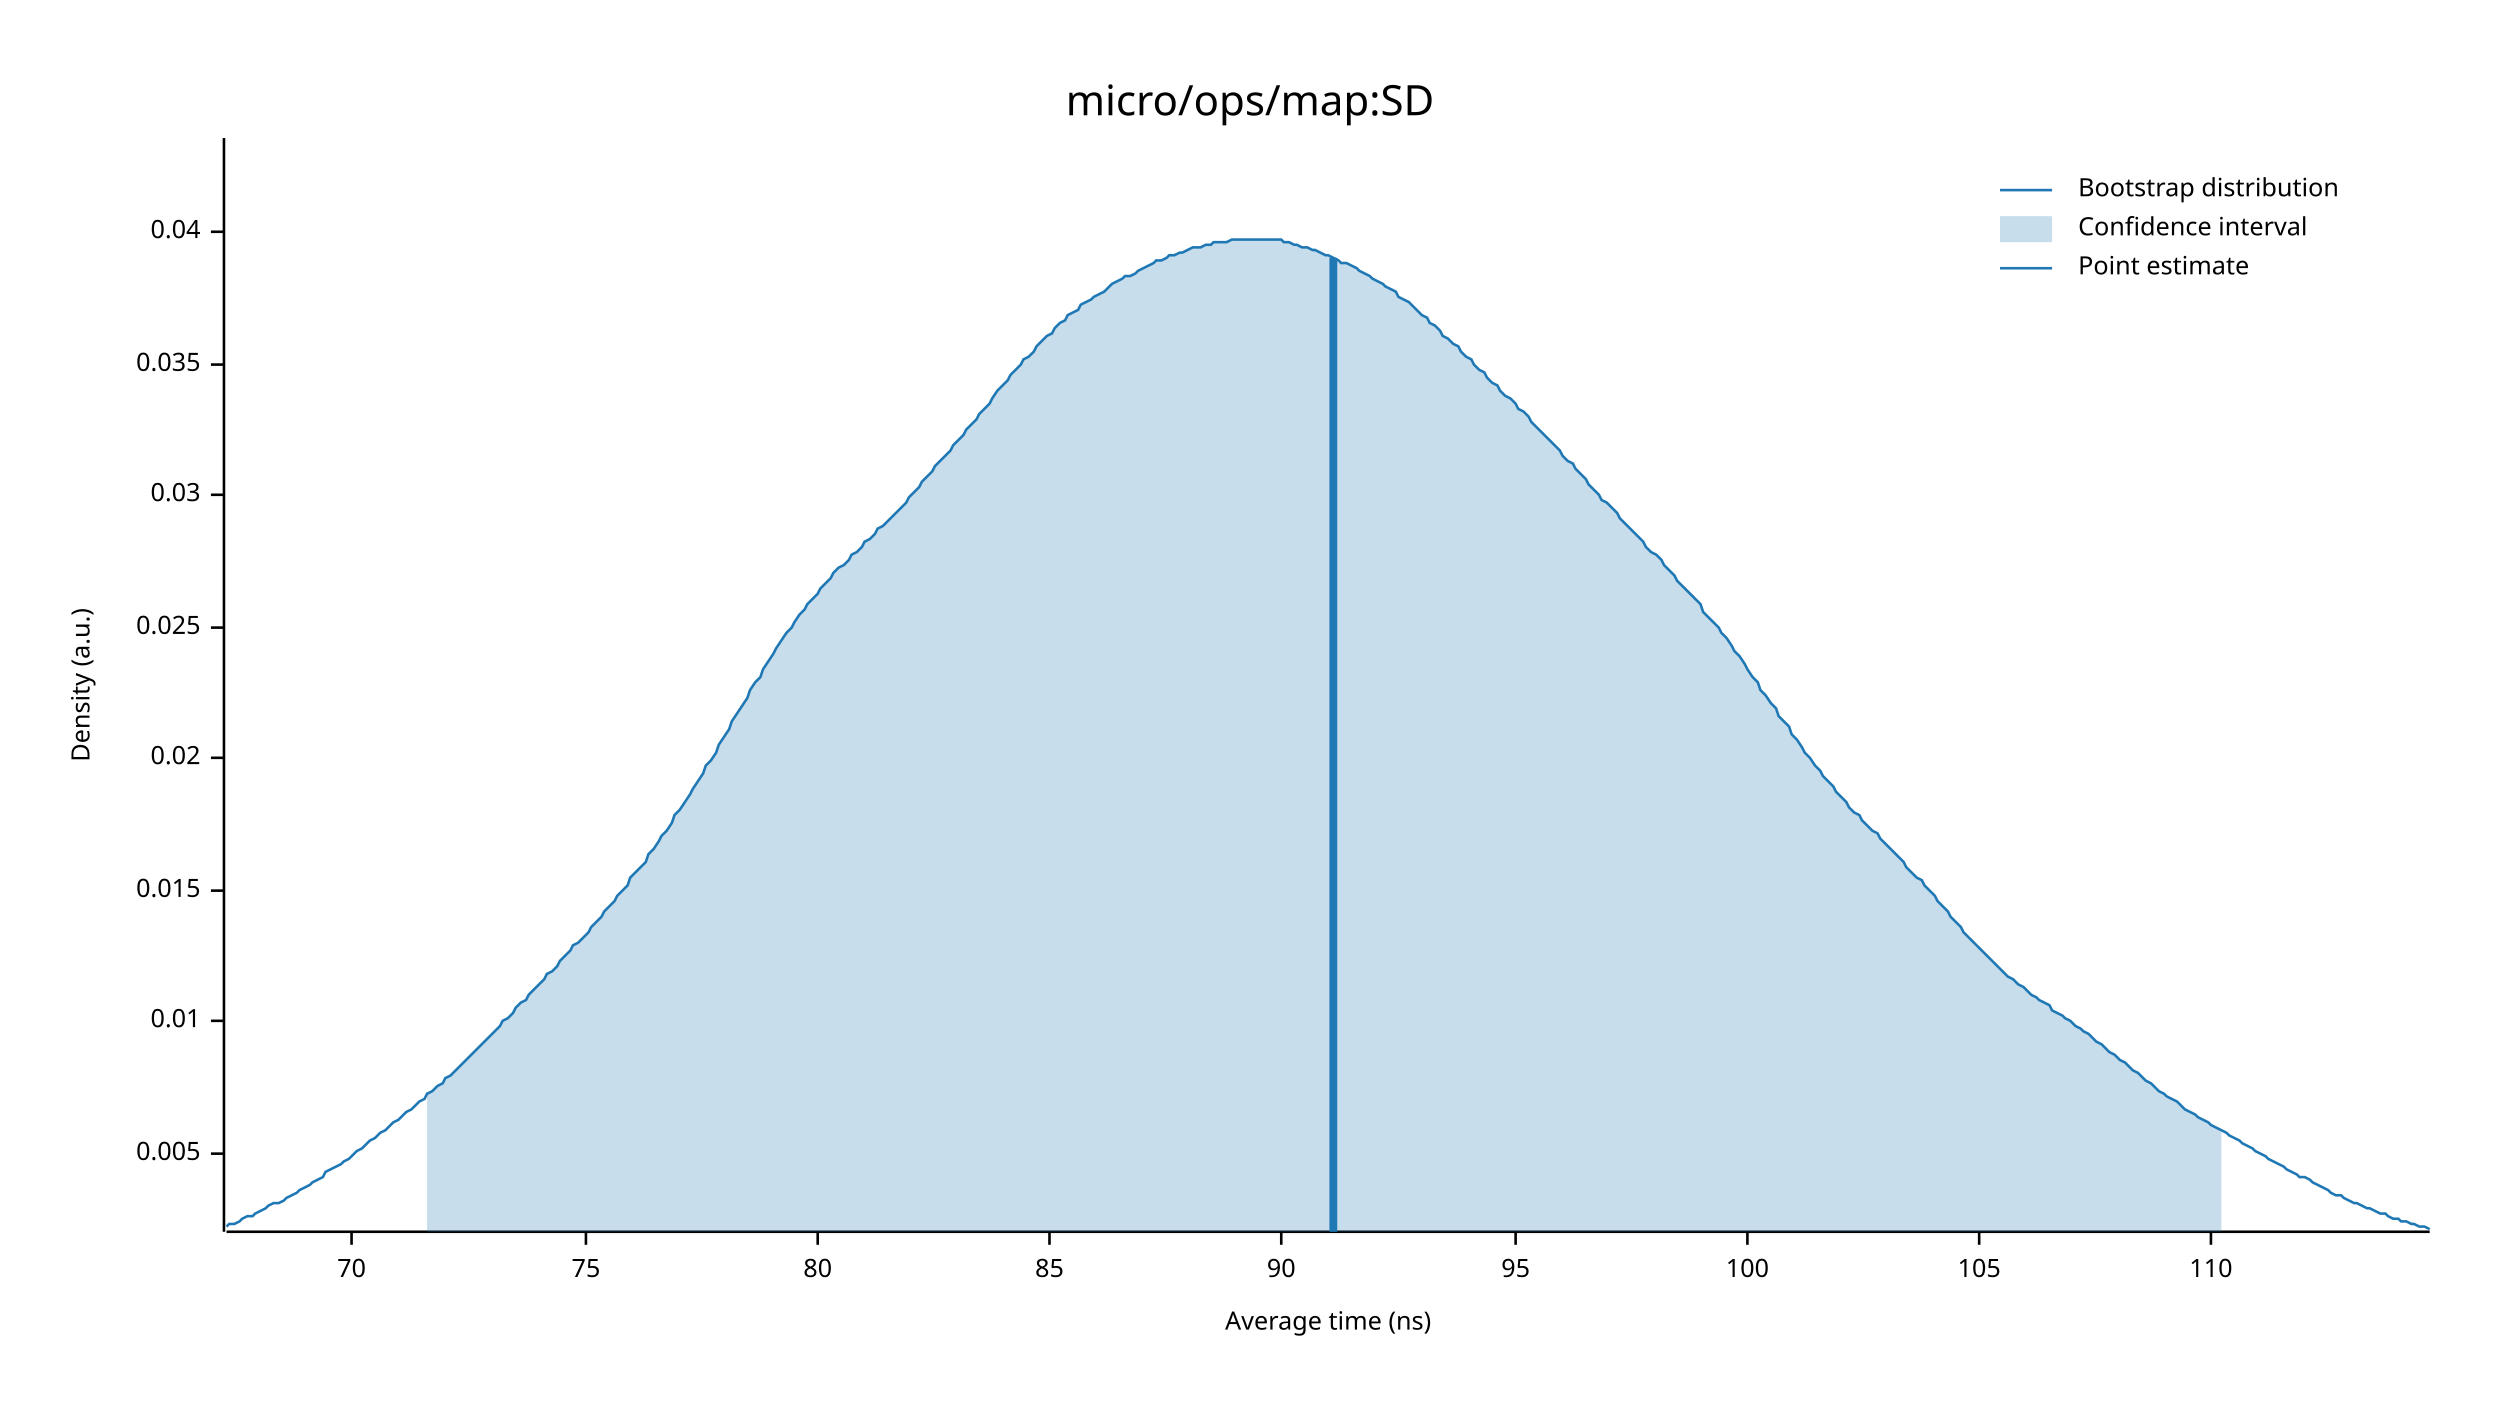
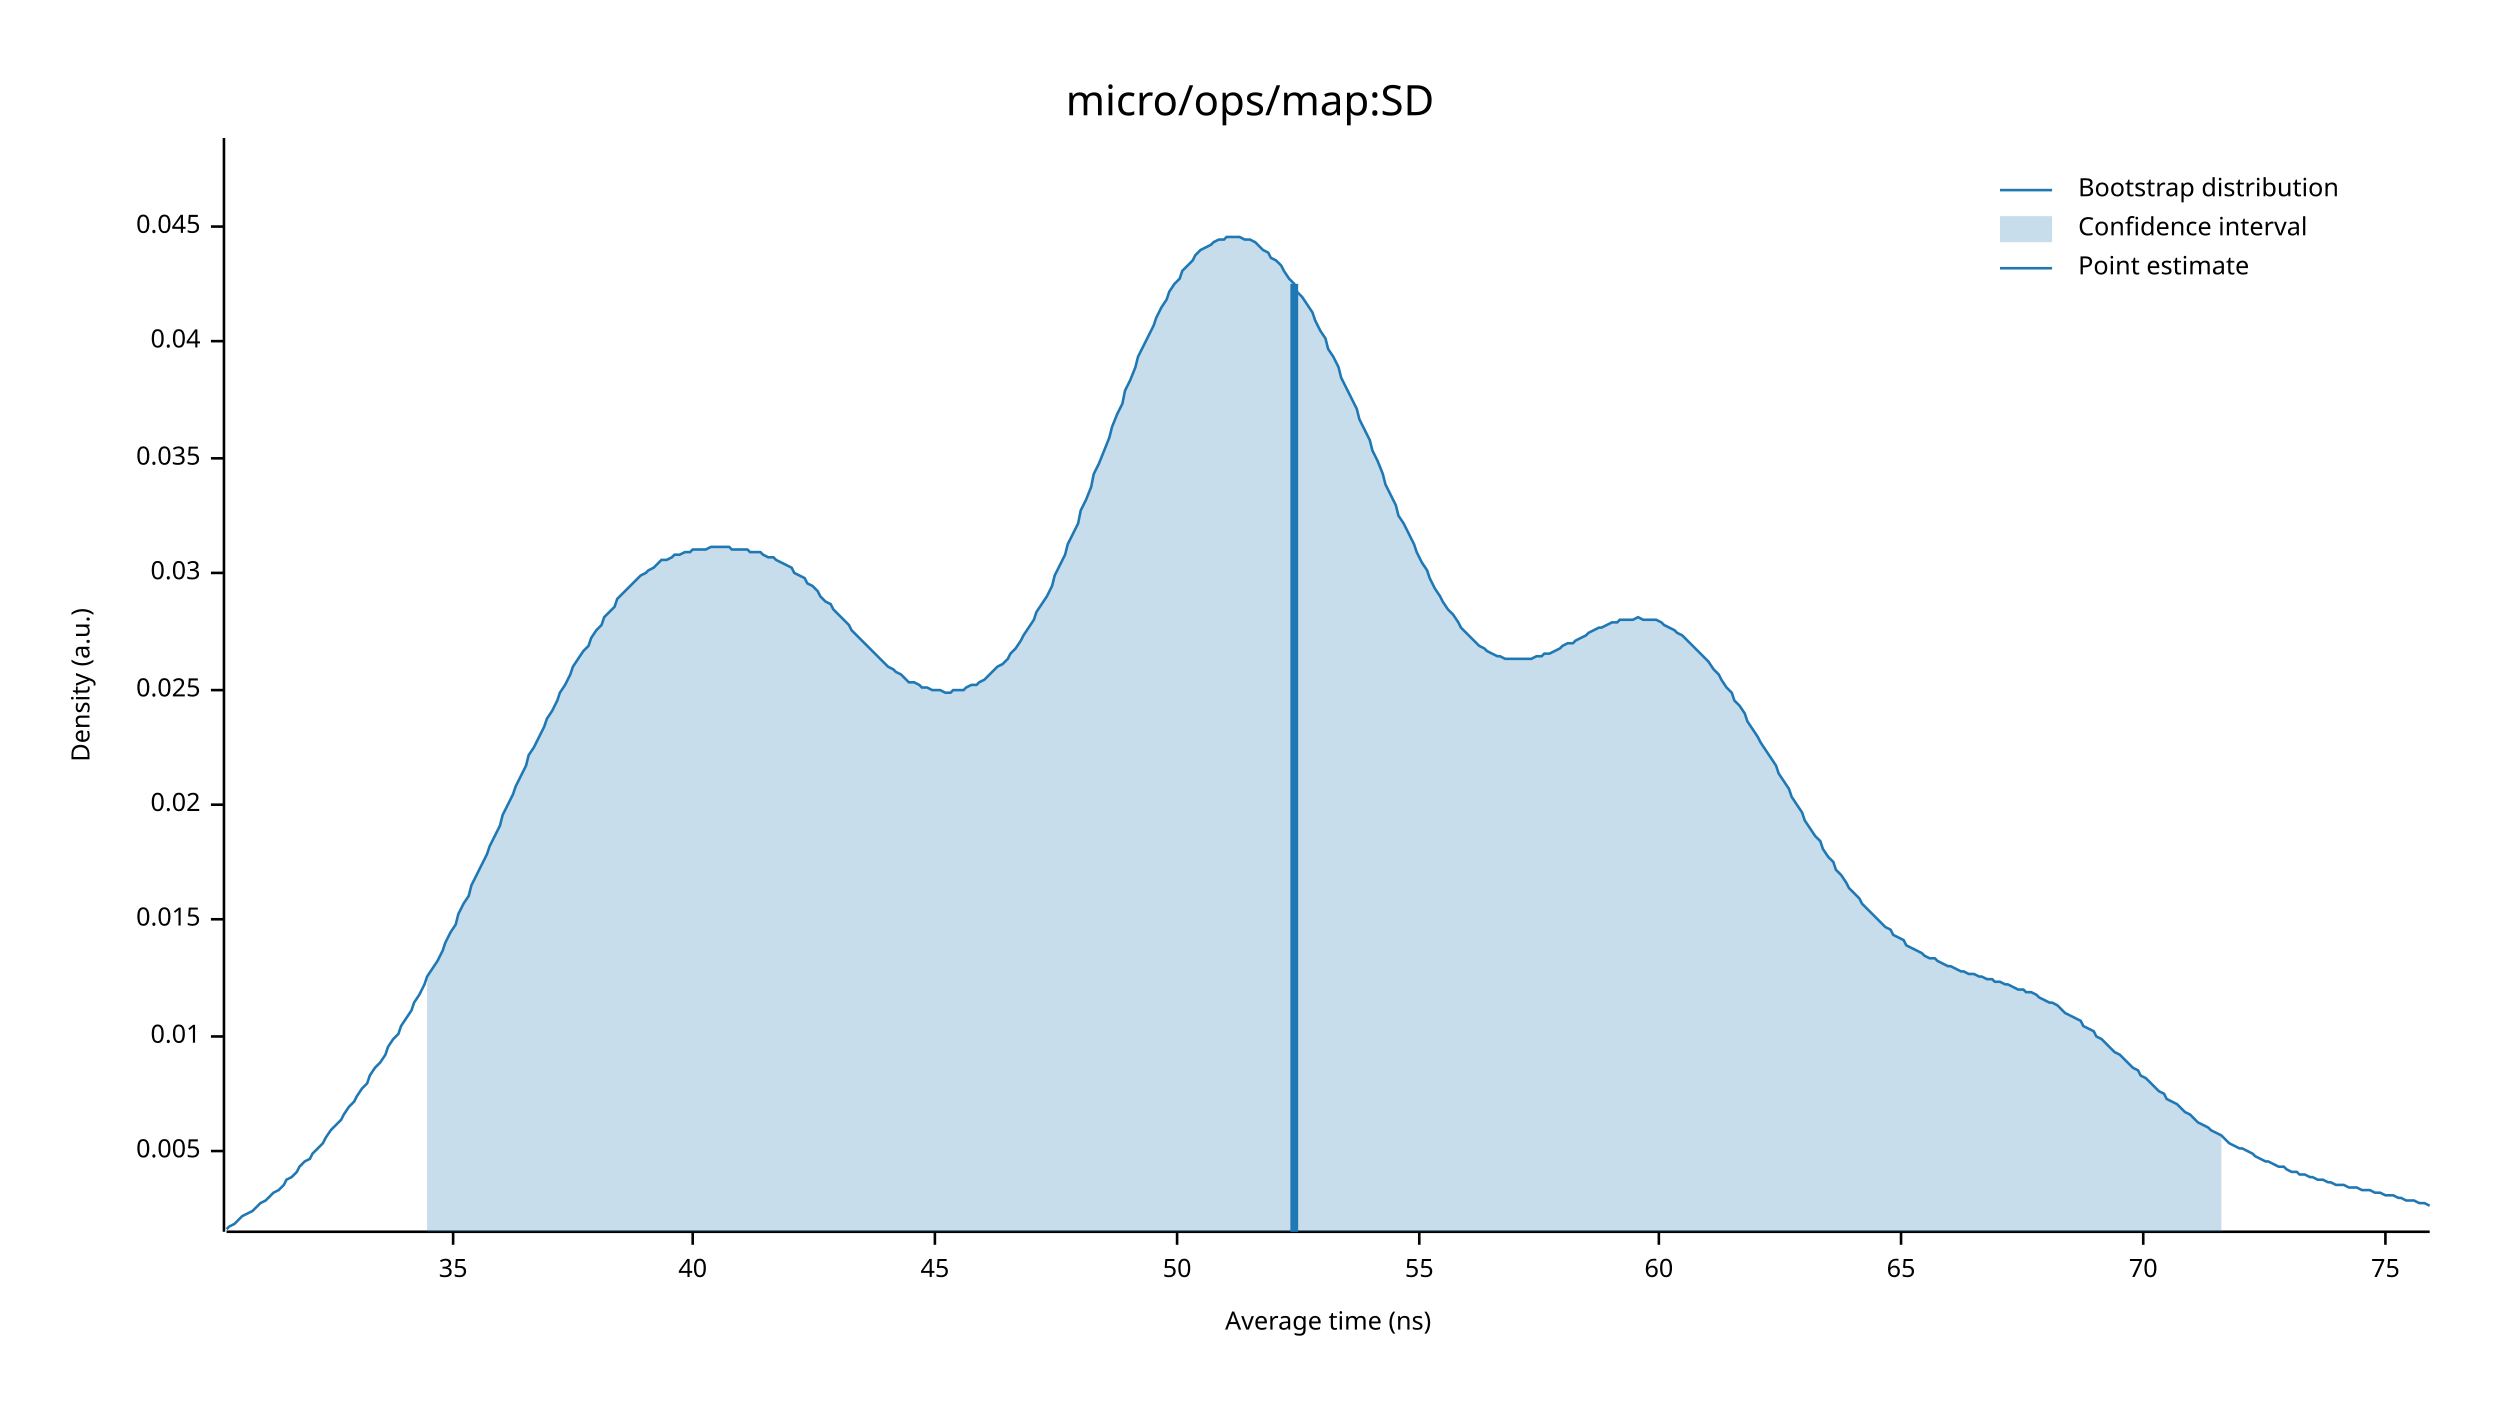
<svg xmlns="http://www.w3.org/2000/svg" width="960" height="540" viewBox="0 0 960 540">
  <text x="480" y="32" dy="0.76em" text-anchor="middle" font-family="sans-serif" font-size="16.129" opacity="1" fill="#000000">
micro/ops/map:SD
</text>
  <text x="27" y="263" dy="0.76em" text-anchor="middle" font-family="sans-serif" font-size="9.677" opacity="1" fill="#000000" transform="rotate(270, 27, 263)">
Density (a.u.)
</text>
  <text x="510" y="513" dy="-0.5ex" text-anchor="middle" font-family="sans-serif" font-size="9.677" opacity="1" fill="#000000">
Average time (ns)
</text>
  <polyline fill="none" opacity="1" stroke="#000000" stroke-width="1" points="86,53 86,473 " />
-   <text x="77" y="443" dy="0.5ex" text-anchor="end" font-family="sans-serif" font-size="9.677" opacity="1" fill="#000000">
+   <text x="77" y="442" dy="0.5ex" text-anchor="end" font-family="sans-serif" font-size="9.677" opacity="1" fill="#000000">
0.005
</text>
-   <polyline fill="none" opacity="1" stroke="#000000" stroke-width="1" points="81,443 86,443 " />
-   <text x="77" y="392" dy="0.5ex" text-anchor="end" font-family="sans-serif" font-size="9.677" opacity="1" fill="#000000">
+   <polyline fill="none" opacity="1" stroke="#000000" stroke-width="1" points="81,442 86,442 " />
+   <text x="77" y="398" dy="0.5ex" text-anchor="end" font-family="sans-serif" font-size="9.677" opacity="1" fill="#000000">
0.01
</text>
-   <polyline fill="none" opacity="1" stroke="#000000" stroke-width="1" points="81,392 86,392 " />
-   <text x="77" y="342" dy="0.5ex" text-anchor="end" font-family="sans-serif" font-size="9.677" opacity="1" fill="#000000">
+   <polyline fill="none" opacity="1" stroke="#000000" stroke-width="1" points="81,398 86,398 " />
+   <text x="77" y="353" dy="0.5ex" text-anchor="end" font-family="sans-serif" font-size="9.677" opacity="1" fill="#000000">
0.015
</text>
-   <polyline fill="none" opacity="1" stroke="#000000" stroke-width="1" points="81,342 86,342 " />
-   <text x="77" y="291" dy="0.5ex" text-anchor="end" font-family="sans-serif" font-size="9.677" opacity="1" fill="#000000">
+   <polyline fill="none" opacity="1" stroke="#000000" stroke-width="1" points="81,353 86,353 " />
+   <text x="77" y="309" dy="0.5ex" text-anchor="end" font-family="sans-serif" font-size="9.677" opacity="1" fill="#000000">
0.02
</text>
-   <polyline fill="none" opacity="1" stroke="#000000" stroke-width="1" points="81,291 86,291 " />
-   <text x="77" y="241" dy="0.5ex" text-anchor="end" font-family="sans-serif" font-size="9.677" opacity="1" fill="#000000">
+   <polyline fill="none" opacity="1" stroke="#000000" stroke-width="1" points="81,309 86,309 " />
+   <text x="77" y="265" dy="0.5ex" text-anchor="end" font-family="sans-serif" font-size="9.677" opacity="1" fill="#000000">
0.025
</text>
-   <polyline fill="none" opacity="1" stroke="#000000" stroke-width="1" points="81,241 86,241 " />
-   <text x="77" y="190" dy="0.5ex" text-anchor="end" font-family="sans-serif" font-size="9.677" opacity="1" fill="#000000">
+   <polyline fill="none" opacity="1" stroke="#000000" stroke-width="1" points="81,265 86,265 " />
+   <text x="77" y="220" dy="0.5ex" text-anchor="end" font-family="sans-serif" font-size="9.677" opacity="1" fill="#000000">
0.03
</text>
-   <polyline fill="none" opacity="1" stroke="#000000" stroke-width="1" points="81,190 86,190 " />
-   <text x="77" y="140" dy="0.5ex" text-anchor="end" font-family="sans-serif" font-size="9.677" opacity="1" fill="#000000">
+   <polyline fill="none" opacity="1" stroke="#000000" stroke-width="1" points="81,220 86,220 " />
+   <text x="77" y="176" dy="0.5ex" text-anchor="end" font-family="sans-serif" font-size="9.677" opacity="1" fill="#000000">
0.035
</text>
-   <polyline fill="none" opacity="1" stroke="#000000" stroke-width="1" points="81,140 86,140 " />
-   <text x="77" y="89" dy="0.5ex" text-anchor="end" font-family="sans-serif" font-size="9.677" opacity="1" fill="#000000">
+   <polyline fill="none" opacity="1" stroke="#000000" stroke-width="1" points="81,176 86,176 " />
+   <text x="77" y="131" dy="0.5ex" text-anchor="end" font-family="sans-serif" font-size="9.677" opacity="1" fill="#000000">
0.04
</text>
-   <polyline fill="none" opacity="1" stroke="#000000" stroke-width="1" points="81,89 86,89 " />
+   <polyline fill="none" opacity="1" stroke="#000000" stroke-width="1" points="81,131 86,131 " />
+   <text x="77" y="87" dy="0.5ex" text-anchor="end" font-family="sans-serif" font-size="9.677" opacity="1" fill="#000000">
+ 0.045
+ </text>
+   <polyline fill="none" opacity="1" stroke="#000000" stroke-width="1" points="81,87 86,87 " />
  <polyline fill="none" opacity="1" stroke="#000000" stroke-width="1" points="87,473 933,473 " />
-   <text x="135" y="483" dy="0.76em" text-anchor="middle" font-family="sans-serif" font-size="9.677" opacity="1" fill="#000000">
+   <text x="174" y="483" dy="0.76em" text-anchor="middle" font-family="sans-serif" font-size="9.677" opacity="1" fill="#000000">
+ 35
+ </text>
+   <polyline fill="none" opacity="1" stroke="#000000" stroke-width="1" points="174,473 174,478 " />
+   <text x="266" y="483" dy="0.76em" text-anchor="middle" font-family="sans-serif" font-size="9.677" opacity="1" fill="#000000">
+ 40
+ </text>
+   <polyline fill="none" opacity="1" stroke="#000000" stroke-width="1" points="266,473 266,478 " />
+   <text x="359" y="483" dy="0.76em" text-anchor="middle" font-family="sans-serif" font-size="9.677" opacity="1" fill="#000000">
+ 45
+ </text>
+   <polyline fill="none" opacity="1" stroke="#000000" stroke-width="1" points="359,473 359,478 " />
+   <text x="452" y="483" dy="0.76em" text-anchor="middle" font-family="sans-serif" font-size="9.677" opacity="1" fill="#000000">
+ 50
+ </text>
+   <polyline fill="none" opacity="1" stroke="#000000" stroke-width="1" points="452,473 452,478 " />
+   <text x="545" y="483" dy="0.76em" text-anchor="middle" font-family="sans-serif" font-size="9.677" opacity="1" fill="#000000">
+ 55
+ </text>
+   <polyline fill="none" opacity="1" stroke="#000000" stroke-width="1" points="545,473 545,478 " />
+   <text x="637" y="483" dy="0.76em" text-anchor="middle" font-family="sans-serif" font-size="9.677" opacity="1" fill="#000000">
+ 60
+ </text>
+   <polyline fill="none" opacity="1" stroke="#000000" stroke-width="1" points="637,473 637,478 " />
+   <text x="730" y="483" dy="0.76em" text-anchor="middle" font-family="sans-serif" font-size="9.677" opacity="1" fill="#000000">
+ 65
+ </text>
+   <polyline fill="none" opacity="1" stroke="#000000" stroke-width="1" points="730,473 730,478 " />
+   <text x="823" y="483" dy="0.76em" text-anchor="middle" font-family="sans-serif" font-size="9.677" opacity="1" fill="#000000">
70
</text>
-   <polyline fill="none" opacity="1" stroke="#000000" stroke-width="1" points="135,473 135,478 " />
-   <text x="225" y="483" dy="0.76em" text-anchor="middle" font-family="sans-serif" font-size="9.677" opacity="1" fill="#000000">
+   <polyline fill="none" opacity="1" stroke="#000000" stroke-width="1" points="823,473 823,478 " />
+   <text x="916" y="483" dy="0.76em" text-anchor="middle" font-family="sans-serif" font-size="9.677" opacity="1" fill="#000000">
75
</text>
-   <polyline fill="none" opacity="1" stroke="#000000" stroke-width="1" points="225,473 225,478 " />
-   <text x="314" y="483" dy="0.76em" text-anchor="middle" font-family="sans-serif" font-size="9.677" opacity="1" fill="#000000">
- 80
- </text>
-   <polyline fill="none" opacity="1" stroke="#000000" stroke-width="1" points="314,473 314,478 " />
-   <text x="403" y="483" dy="0.76em" text-anchor="middle" font-family="sans-serif" font-size="9.677" opacity="1" fill="#000000">
- 85
- </text>
-   <polyline fill="none" opacity="1" stroke="#000000" stroke-width="1" points="403,473 403,478 " />
-   <text x="492" y="483" dy="0.76em" text-anchor="middle" font-family="sans-serif" font-size="9.677" opacity="1" fill="#000000">
- 90
- </text>
-   <polyline fill="none" opacity="1" stroke="#000000" stroke-width="1" points="492,473 492,478 " />
-   <text x="582" y="483" dy="0.76em" text-anchor="middle" font-family="sans-serif" font-size="9.677" opacity="1" fill="#000000">
- 95
- </text>
-   <polyline fill="none" opacity="1" stroke="#000000" stroke-width="1" points="582,473 582,478 " />
-   <text x="671" y="483" dy="0.76em" text-anchor="middle" font-family="sans-serif" font-size="9.677" opacity="1" fill="#000000">
- 100
- </text>
-   <polyline fill="none" opacity="1" stroke="#000000" stroke-width="1" points="671,473 671,478 " />
-   <text x="760" y="483" dy="0.76em" text-anchor="middle" font-family="sans-serif" font-size="9.677" opacity="1" fill="#000000">
- 105
- </text>
-   <polyline fill="none" opacity="1" stroke="#000000" stroke-width="1" points="760,473 760,478 " />
-   <text x="849" y="483" dy="0.76em" text-anchor="middle" font-family="sans-serif" font-size="9.677" opacity="1" fill="#000000">
- 110
- </text>
-   <polyline fill="none" opacity="1" stroke="#000000" stroke-width="1" points="849,473 849,478 " />
-   <polyline fill="none" opacity="1" stroke="#1F78B4" stroke-width="1" points="87,471 88,470 90,470 92,469 93,468 95,467 97,467 98,466 100,465 102,464 103,463 105,462 107,462 109,461 110,460 112,459 114,458 115,457 117,456 119,455 120,454 122,453 124,452 125,450 127,449 129,448 131,447 132,446 134,445 136,443 137,442 139,441 141,439 142,438 144,437 146,435 148,434 149,433 151,431 153,430 154,429 156,427 158,426 159,425 161,423 163,422 164,420 166,419 168,417 170,416 171,414 173,413 175,411 176,410 178,408 180,406 181,405 183,403 185,401 187,399 188,398 190,396 192,394 193,392 195,391 197,389 198,387 200,385 202,384 203,382 205,380 207,378 209,376 210,374 212,373 214,371 215,369 217,367 219,365 220,363 222,362 224,360 226,358 227,356 229,354 231,352 232,350 234,348 236,346 237,344 239,342 241,340 242,337 244,335 246,333 248,331 249,328 251,326 253,323 254,321 256,319 258,316 259,313 261,311 263,308 265,305 266,303 268,300 270,297 271,294 273,292 275,289 276,286 278,283 280,280 281,277 283,274 285,271 287,268 288,265 290,262 292,260 293,257 295,254 297,251 298,249 300,246 302,243 304,241 305,239 307,236 309,234 310,232 312,230 314,228 315,226 317,224 319,222 320,220 322,218 324,217 326,215 327,213 329,212 331,210 332,208 334,207 336,205 337,203 339,202 341,200 343,198 344,197 346,195 348,193 349,191 351,189 353,187 354,185 356,183 358,181 359,179 361,177 363,175 365,173 366,171 368,169 370,167 371,165 373,163 375,161 376,159 378,157 380,155 381,153 383,150 385,148 387,146 388,144 390,142 392,140 393,138 395,137 397,135 398,133 400,131 402,129 404,128 405,126 407,124 409,123 410,121 412,120 414,119 415,117 417,116 419,115 420,114 422,113 424,112 426,110 427,109 429,108 431,107 432,106 434,106 436,105 437,104 439,103 441,102 443,101 444,100 446,100 448,99 449,98 451,98 453,97 454,97 456,96 458,95 459,95 461,95 463,94 465,94 466,93 468,93 470,93 471,93 473,92 475,92 476,92 478,92 480,92 482,92 483,92 485,92 487,92 488,92 490,92 492,92 493,93 495,93 497,94 498,94 500,95 502,95 504,96 505,96 507,97 509,98 510,98 512,99 514,100 515,101 517,101 519,102 521,103 522,104 524,105 526,106 527,107 529,108 531,109 532,110 534,111 536,112 537,114 539,115 541,116 543,118 544,119 546,121 548,122 549,124 551,125 553,127 554,129 556,130 558,132 560,133 561,135 563,137 565,138 566,140 568,142 570,143 571,145 573,147 575,148 576,150 578,152 580,153 582,155 583,157 585,158 587,160 588,162 590,164 592,166 593,167 595,169 597,171 599,173 600,175 602,177 604,178 605,180 607,182 609,184 610,186 612,188 614,190 615,192 617,193 619,195 621,197 622,199 624,201 626,203 627,204 629,206 631,208 632,210 634,212 636,213 638,215 639,217 641,219 643,221 644,223 646,225 648,227 649,228 651,230 653,232 654,235 656,237 658,239 660,241 661,243 663,245 665,248 666,250 668,252 670,255 671,257 673,260 675,262 676,265 678,267 680,270 682,272 683,275 685,277 687,279 688,282 690,284 692,287 693,289 695,291 697,294 699,296 700,298 702,300 704,302 705,304 707,306 709,308 710,310 712,312 714,313 715,315 717,317 719,319 721,320 722,322 724,324 726,326 727,327 729,329 731,331 732,333 734,335 736,337 738,338 739,340 741,342 743,344 744,346 746,348 748,350 749,352 751,354 753,356 754,358 756,360 758,362 760,364 761,365 763,367 765,369 766,370 768,372 770,374 771,375 773,376 775,378 777,379 778,380 780,382 782,383 783,384 785,385 787,386 788,388 790,389 792,390 793,391 795,392 797,394 799,395 800,396 802,397 804,399 805,400 807,401 809,403 810,404 812,405 814,407 816,408 817,409 819,411 821,412 822,413 824,415 826,416 827,417 829,419 831,420 832,421 834,422 836,423 838,425 839,426 841,427 843,428 844,429 846,430 848,431 849,432 851,433 853,434 855,435 856,436 858,437 860,438 861,439 863,440 865,441 866,442 868,443 870,444 871,445 873,446 875,447 877,448 878,449 880,450 882,451 883,452 885,452 887,453 888,454 890,455 892,456 894,457 895,458 897,459 899,459 900,460 902,461 904,462 905,462 907,463 909,464 910,464 912,465 914,466 916,466 917,467 919,468 921,468 922,469 924,469 926,470 927,470 929,471 931,471 933,472 " />
-   <polygon opacity="0.25" fill="#1F78B4" points="164,420 166,419 168,417 170,416 171,414 173,413 175,411 176,410 178,408 180,406 181,405 183,403 185,401 187,399 188,398 190,396 192,394 193,392 195,391 197,389 198,387 200,385 202,384 203,382 205,380 207,378 209,376 210,374 212,373 214,371 215,369 217,367 219,365 220,363 222,362 224,360 226,358 227,356 229,354 231,352 232,350 234,348 236,346 237,344 239,342 241,340 242,337 244,335 246,333 248,331 249,328 251,326 253,323 254,321 256,319 258,316 259,313 261,311 263,308 265,305 266,303 268,300 270,297 271,294 273,292 275,289 276,286 278,283 280,280 281,277 283,274 285,271 287,268 288,265 290,262 292,260 293,257 295,254 297,251 298,249 300,246 302,243 304,241 305,239 307,236 309,234 310,232 312,230 314,228 315,226 317,224 319,222 320,220 322,218 324,217 326,215 327,213 329,212 331,210 332,208 334,207 336,205 337,203 339,202 341,200 343,198 344,197 346,195 348,193 349,191 351,189 353,187 354,185 356,183 358,181 359,179 361,177 363,175 365,173 366,171 368,169 370,167 371,165 373,163 375,161 376,159 378,157 380,155 381,153 383,150 385,148 387,146 388,144 390,142 392,140 393,138 395,137 397,135 398,133 400,131 402,129 404,128 405,126 407,124 409,123 410,121 412,120 414,119 415,117 417,116 419,115 420,114 422,113 424,112 426,110 427,109 429,108 431,107 432,106 434,106 436,105 437,104 439,103 441,102 443,101 444,100 446,100 448,99 449,98 451,98 453,97 454,97 456,96 458,95 459,95 461,95 463,94 465,94 466,93 468,93 470,93 471,93 473,92 475,92 476,92 478,92 480,92 482,92 483,92 485,92 487,92 488,92 490,92 492,92 493,93 495,93 497,94 498,94 500,95 502,95 504,96 505,96 507,97 509,98 510,98 512,99 514,100 515,101 517,101 519,102 521,103 522,104 524,105 526,106 527,107 529,108 531,109 532,110 534,111 536,112 537,114 539,115 541,116 543,118 544,119 546,121 548,122 549,124 551,125 553,127 554,129 556,130 558,132 560,133 561,135 563,137 565,138 566,140 568,142 570,143 571,145 573,147 575,148 576,150 578,152 580,153 582,155 583,157 585,158 587,160 588,162 590,164 592,166 593,167 595,169 597,171 599,173 600,175 602,177 604,178 605,180 607,182 609,184 610,186 612,188 614,190 615,192 617,193 619,195 621,197 622,199 624,201 626,203 627,204 629,206 631,208 632,210 634,212 636,213 638,215 639,217 641,219 643,221 644,223 646,225 648,227 649,228 651,230 653,232 654,235 656,237 658,239 660,241 661,243 663,245 665,248 666,250 668,252 670,255 671,257 673,260 675,262 676,265 678,267 680,270 682,272 683,275 685,277 687,279 688,282 690,284 692,287 693,289 695,291 697,294 699,296 700,298 702,300 704,302 705,304 707,306 709,308 710,310 712,312 714,313 715,315 717,317 719,319 721,320 722,322 724,324 726,326 727,327 729,329 731,331 732,333 734,335 736,337 738,338 739,340 741,342 743,344 744,346 746,348 748,350 749,352 751,354 753,356 754,358 756,360 758,362 760,364 761,365 763,367 765,369 766,370 768,372 770,374 771,375 773,376 775,378 777,379 778,380 780,382 782,383 783,384 785,385 787,386 788,388 790,389 792,390 793,391 795,392 797,394 799,395 800,396 802,397 804,399 805,400 807,401 809,403 810,404 812,405 814,407 816,408 817,409 819,411 821,412 822,413 824,415 826,416 827,417 829,419 831,420 832,421 834,422 836,423 838,425 839,426 841,427 843,428 844,429 846,430 848,431 849,432 851,433 853,434 853,473 164,473 " />
-   <polyline fill="none" opacity="1" stroke="#1F78B4" stroke-width="3" points="512,473 512,99 " />
+   <polyline fill="none" opacity="1" stroke="#000000" stroke-width="1" points="916,473 916,478 " />
+   <polyline fill="none" opacity="1" stroke="#1F78B4" stroke-width="1" points="87,472 88,471 90,470 92,468 93,467 95,466 97,465 98,464 100,462 102,461 103,460 105,458 107,457 109,455 110,453 112,452 114,450 115,448 117,446 119,445 120,443 122,441 124,439 125,437 127,434 129,432 131,430 132,428 134,425 136,423 137,421 139,418 141,416 142,413 144,410 146,408 148,405 149,402 151,399 153,397 154,394 156,391 158,388 159,385 161,382 163,378 164,375 166,372 168,369 170,365 171,362 173,358 175,355 176,351 178,347 180,344 181,340 183,336 185,332 187,328 188,325 190,321 192,317 193,313 195,309 197,305 198,302 200,298 202,294 203,290 205,287 207,283 209,279 210,276 212,273 214,269 215,266 217,263 219,259 220,256 222,253 224,250 226,248 227,245 229,242 231,240 232,237 234,235 236,233 237,230 239,228 241,226 242,225 244,223 246,221 248,220 249,219 251,218 253,216 254,215 256,215 258,214 259,213 261,213 263,212 265,212 266,211 268,211 270,211 271,211 273,210 275,210 276,210 278,210 280,210 281,211 283,211 285,211 287,211 288,212 290,212 292,212 293,213 295,214 297,214 298,215 300,216 302,217 304,218 305,220 307,221 309,222 310,224 312,225 314,227 315,229 317,231 319,232 320,234 322,236 324,238 326,240 327,242 329,244 331,246 332,247 334,249 336,251 337,252 339,254 341,256 343,257 344,258 346,259 348,261 349,262 351,262 353,263 354,264 356,264 358,265 359,265 361,265 363,266 365,266 366,265 368,265 370,265 371,264 373,263 375,263 376,262 378,261 380,259 381,258 383,256 385,255 387,253 388,251 390,249 392,246 393,244 395,241 397,238 398,235 400,232 402,229 404,225 405,221 407,217 409,213 410,209 412,205 414,201 415,196 417,192 419,187 420,182 422,178 424,173 426,168 427,164 429,159 431,155 432,150 434,146 436,141 437,137 439,133 441,129 443,125 444,122 446,118 448,115 449,112 451,109 453,107 454,104 456,102 458,100 459,98 461,96 463,95 465,94 466,93 468,92 470,92 471,91 473,91 475,91 476,91 478,92 480,92 482,93 483,94 485,96 487,97 488,99 490,100 492,102 493,104 495,107 497,109 498,112 500,114 502,117 504,120 505,123 507,127 509,130 510,134 512,137 514,141 515,145 517,149 519,153 521,157 522,161 524,165 526,169 527,173 529,177 531,182 532,186 534,190 536,194 537,198 539,201 541,205 543,209 544,212 546,216 548,219 549,222 551,226 553,229 554,231 556,234 558,236 560,239 561,241 563,243 565,245 566,246 568,248 570,249 571,250 573,251 575,252 576,252 578,253 580,253 582,253 583,253 585,253 587,253 588,253 590,252 592,252 593,251 595,251 597,250 599,249 600,248 602,247 604,247 605,246 607,245 609,244 610,243 612,242 614,241 615,241 617,240 619,239 621,239 622,238 624,238 626,238 627,238 629,237 631,238 632,238 634,238 636,238 638,239 639,240 641,241 643,242 644,243 646,244 648,246 649,247 651,249 653,251 654,252 656,254 658,257 660,259 661,261 663,264 665,266 666,269 668,271 670,274 671,277 673,280 675,283 676,285 678,288 680,291 682,294 683,297 685,300 687,303 688,306 690,309 692,312 693,315 695,318 697,321 699,323 700,326 702,329 704,331 705,334 707,336 709,339 710,341 712,343 714,345 715,347 717,349 719,351 721,353 722,354 724,356 726,357 727,359 729,360 731,361 732,363 734,364 736,365 738,366 739,367 741,368 743,368 744,369 746,370 748,371 749,371 751,372 753,373 754,373 756,374 758,374 760,375 761,375 763,376 765,376 766,377 768,377 770,378 771,378 773,379 775,380 777,380 778,381 780,381 782,382 783,383 785,384 787,385 788,385 790,386 792,388 793,389 795,390 797,391 799,392 800,394 802,395 804,396 805,398 807,399 809,401 810,402 812,404 814,405 816,407 817,408 819,410 821,411 822,413 824,414 826,416 827,417 829,419 831,420 832,422 834,423 836,424 838,426 839,427 841,428 843,430 844,431 846,432 848,433 849,434 851,435 853,436 855,438 856,439 858,440 860,441 861,441 863,442 865,443 866,444 868,445 870,446 871,446 873,447 875,448 877,448 878,449 880,450 882,450 883,451 885,451 887,452 888,452 890,453 892,453 894,454 895,454 897,455 899,455 900,455 902,456 904,456 905,456 907,457 909,457 910,457 912,458 914,458 916,459 917,459 919,459 921,460 922,460 924,461 926,461 927,461 929,462 931,462 933,463 " />
+   <polygon opacity="0.25" fill="#1F78B4" points="164,375 166,372 168,369 170,365 171,362 173,358 175,355 176,351 178,347 180,344 181,340 183,336 185,332 187,328 188,325 190,321 192,317 193,313 195,309 197,305 198,302 200,298 202,294 203,290 205,287 207,283 209,279 210,276 212,273 214,269 215,266 217,263 219,259 220,256 222,253 224,250 226,248 227,245 229,242 231,240 232,237 234,235 236,233 237,230 239,228 241,226 242,225 244,223 246,221 248,220 249,219 251,218 253,216 254,215 256,215 258,214 259,213 261,213 263,212 265,212 266,211 268,211 270,211 271,211 273,210 275,210 276,210 278,210 280,210 281,211 283,211 285,211 287,211 288,212 290,212 292,212 293,213 295,214 297,214 298,215 300,216 302,217 304,218 305,220 307,221 309,222 310,224 312,225 314,227 315,229 317,231 319,232 320,234 322,236 324,238 326,240 327,242 329,244 331,246 332,247 334,249 336,251 337,252 339,254 341,256 343,257 344,258 346,259 348,261 349,262 351,262 353,263 354,264 356,264 358,265 359,265 361,265 363,266 365,266 366,265 368,265 370,265 371,264 373,263 375,263 376,262 378,261 380,259 381,258 383,256 385,255 387,253 388,251 390,249 392,246 393,244 395,241 397,238 398,235 400,232 402,229 404,225 405,221 407,217 409,213 410,209 412,205 414,201 415,196 417,192 419,187 420,182 422,178 424,173 426,168 427,164 429,159 431,155 432,150 434,146 436,141 437,137 439,133 441,129 443,125 444,122 446,118 448,115 449,112 451,109 453,107 454,104 456,102 458,100 459,98 461,96 463,95 465,94 466,93 468,92 470,92 471,91 473,91 475,91 476,91 478,92 480,92 482,93 483,94 485,96 487,97 488,99 490,100 492,102 493,104 495,107 497,109 498,112 500,114 502,117 504,120 505,123 507,127 509,130 510,134 512,137 514,141 515,145 517,149 519,153 521,157 522,161 524,165 526,169 527,173 529,177 531,182 532,186 534,190 536,194 537,198 539,201 541,205 543,209 544,212 546,216 548,219 549,222 551,226 553,229 554,231 556,234 558,236 560,239 561,241 563,243 565,245 566,246 568,248 570,249 571,250 573,251 575,252 576,252 578,253 580,253 582,253 583,253 585,253 587,253 588,253 590,252 592,252 593,251 595,251 597,250 599,249 600,248 602,247 604,247 605,246 607,245 609,244 610,243 612,242 614,241 615,241 617,240 619,239 621,239 622,238 624,238 626,238 627,238 629,237 631,238 632,238 634,238 636,238 638,239 639,240 641,241 643,242 644,243 646,244 648,246 649,247 651,249 653,251 654,252 656,254 658,257 660,259 661,261 663,264 665,266 666,269 668,271 670,274 671,277 673,280 675,283 676,285 678,288 680,291 682,294 683,297 685,300 687,303 688,306 690,309 692,312 693,315 695,318 697,321 699,323 700,326 702,329 704,331 705,334 707,336 709,339 710,341 712,343 714,345 715,347 717,349 719,351 721,353 722,354 724,356 726,357 727,359 729,360 731,361 732,363 734,364 736,365 738,366 739,367 741,368 743,368 744,369 746,370 748,371 749,371 751,372 753,373 754,373 756,374 758,374 760,375 761,375 763,376 765,376 766,377 768,377 770,378 771,378 773,379 775,380 777,380 778,381 780,381 782,382 783,383 785,384 787,385 788,385 790,386 792,388 793,389 795,390 797,391 799,392 800,394 802,395 804,396 805,398 807,399 809,401 810,402 812,404 814,405 816,407 817,408 819,410 821,411 822,413 824,414 826,416 827,417 829,419 831,420 832,422 834,423 836,424 838,426 839,427 841,428 843,430 844,431 846,432 848,433 849,434 851,435 853,436 853,473 164,473 " />
+   <polyline fill="none" opacity="1" stroke="#1F78B4" stroke-width="3" points="497,473 497,109 " />
  <text x="798" y="68" dy="0.76em" text-anchor="start" font-family="sans-serif" font-size="9.677" opacity="1" fill="#000000">
Bootstrap distribution
</text>
  <text x="798" y="83" dy="0.76em" text-anchor="start" font-family="sans-serif" font-size="9.677" opacity="1" fill="#000000">
Confidence interval
</text>
  <text x="798" y="98" dy="0.76em" text-anchor="start" font-family="sans-serif" font-size="9.677" opacity="1" fill="#000000">
Point estimate
</text>
  <polyline fill="none" opacity="1" stroke="#1F78B4" stroke-width="1" points="768,73 788,73 " />
  <rect x="768" y="83" width="20" height="10" opacity="0.25" fill="#1F78B4" stroke="none" />
  <polyline fill="none" opacity="1" stroke="#1F78B4" stroke-width="1" points="768,103 788,103 " />
</svg>
